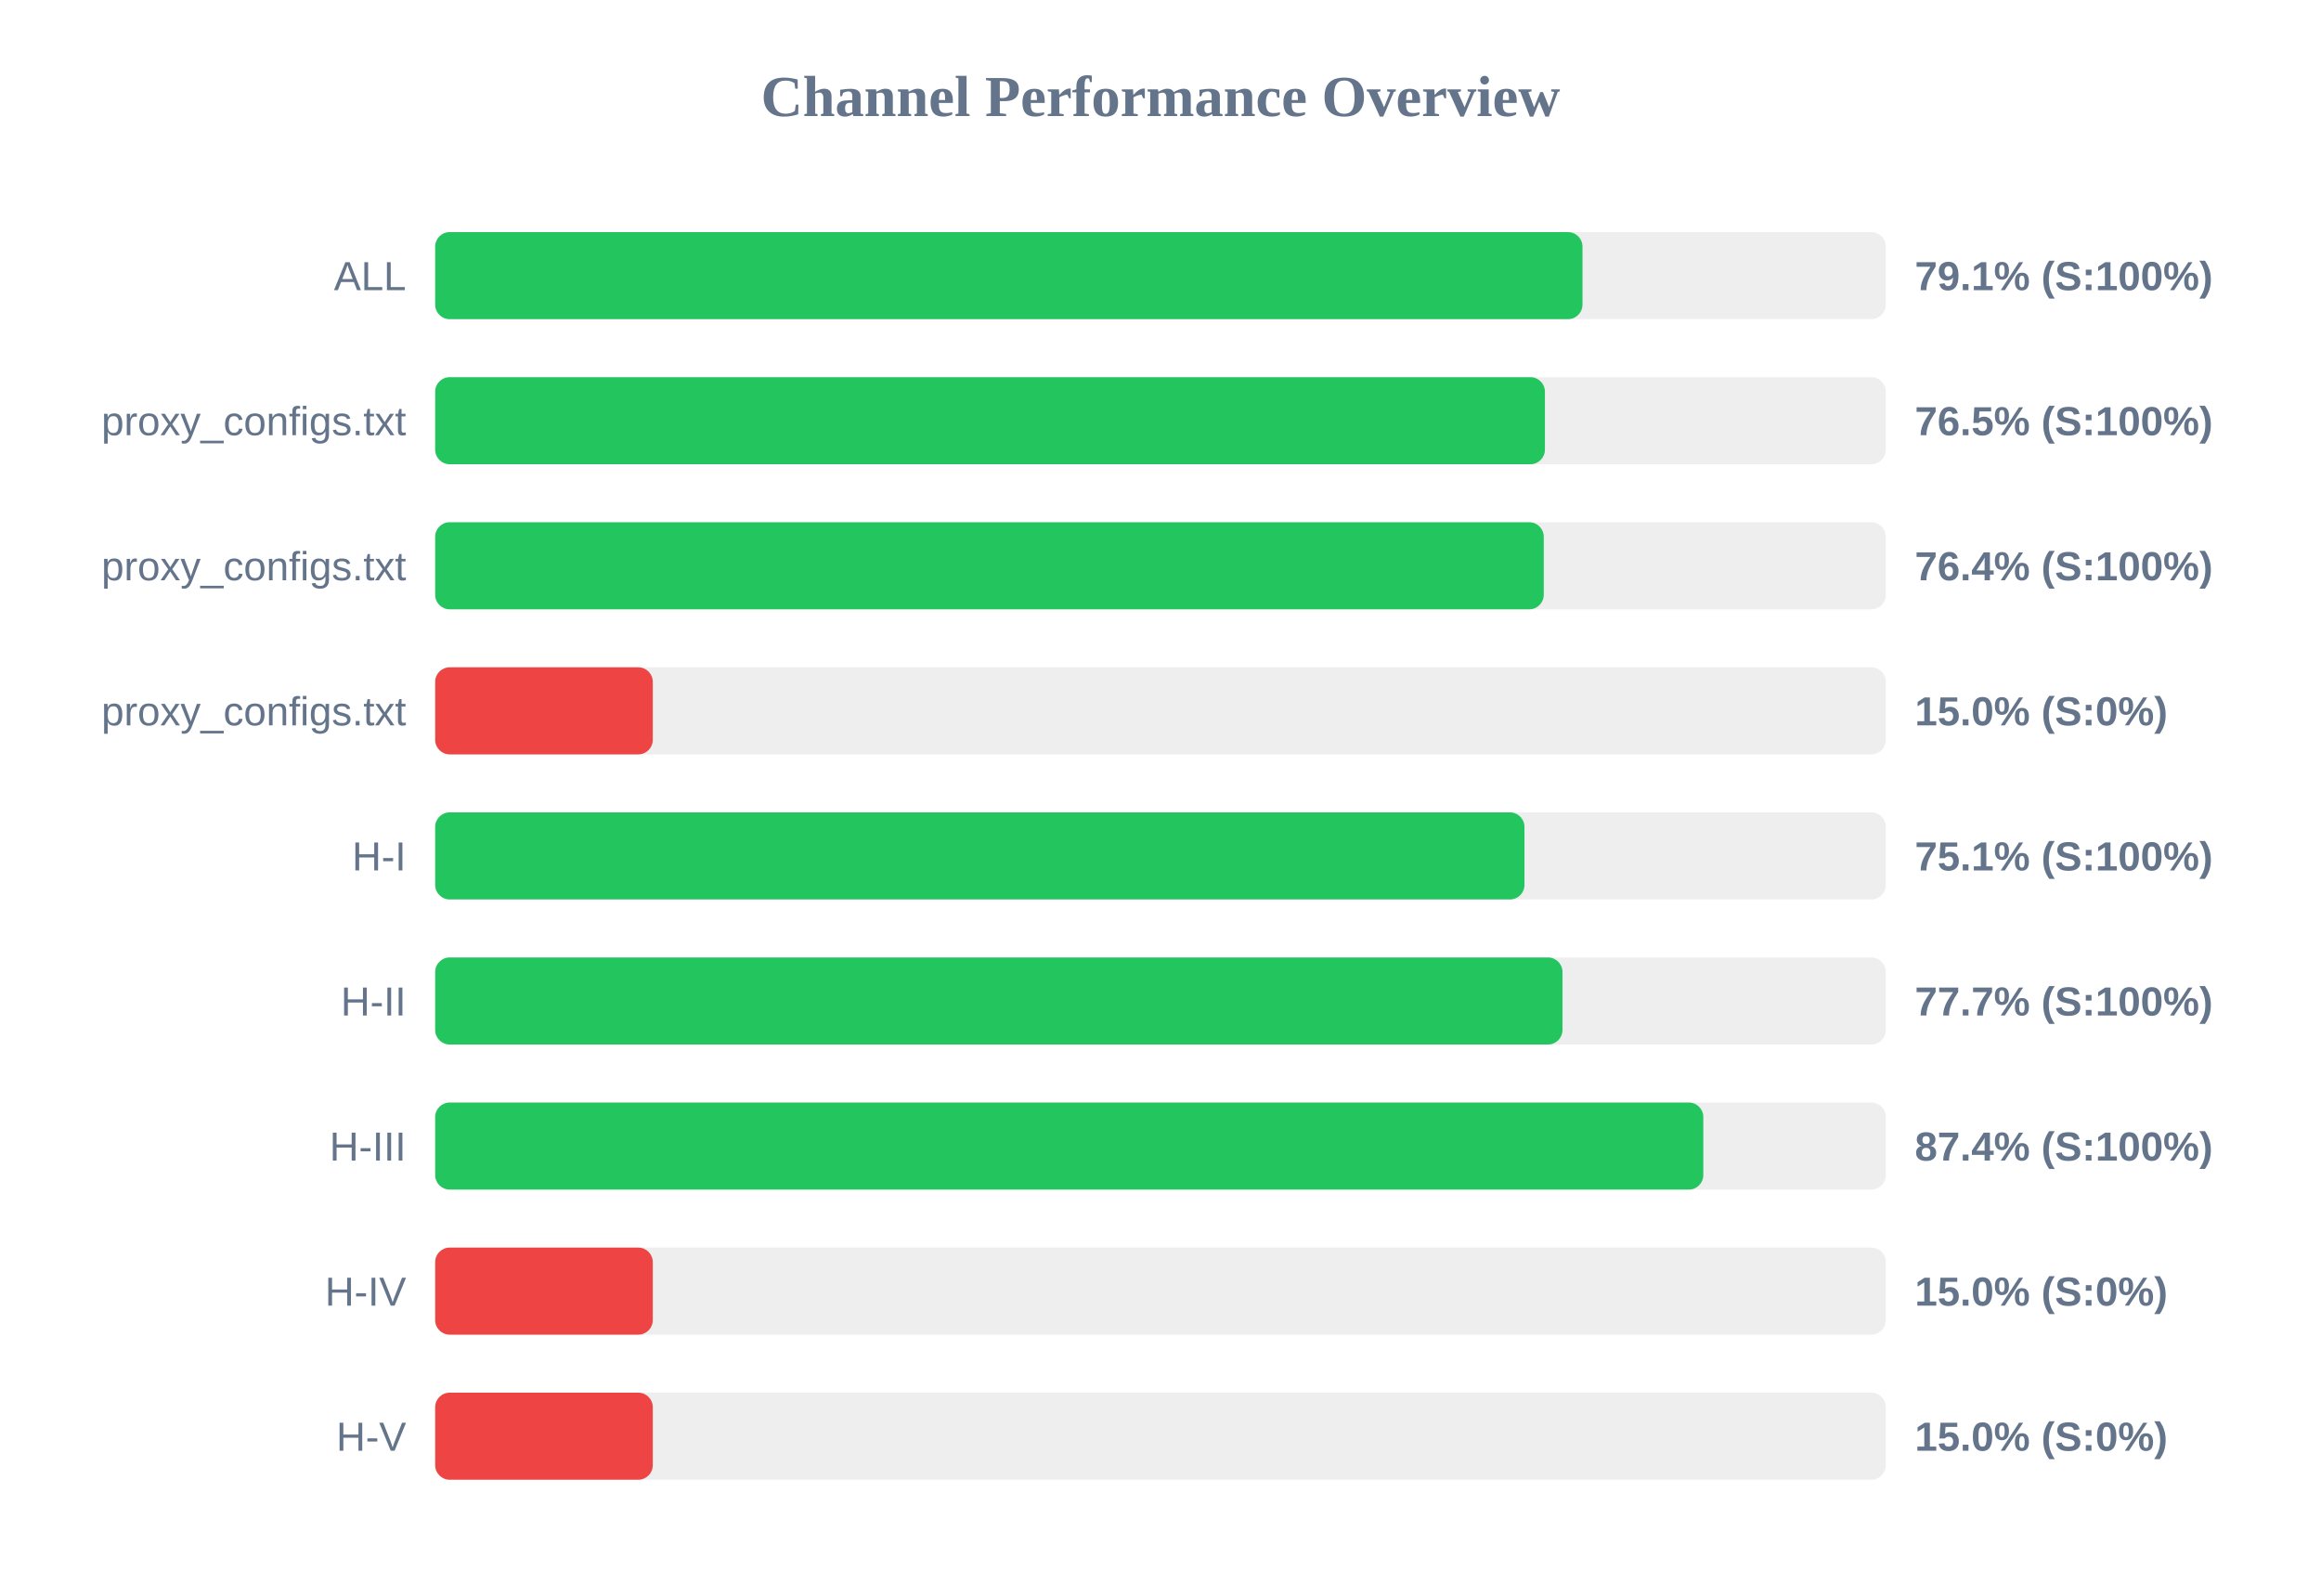
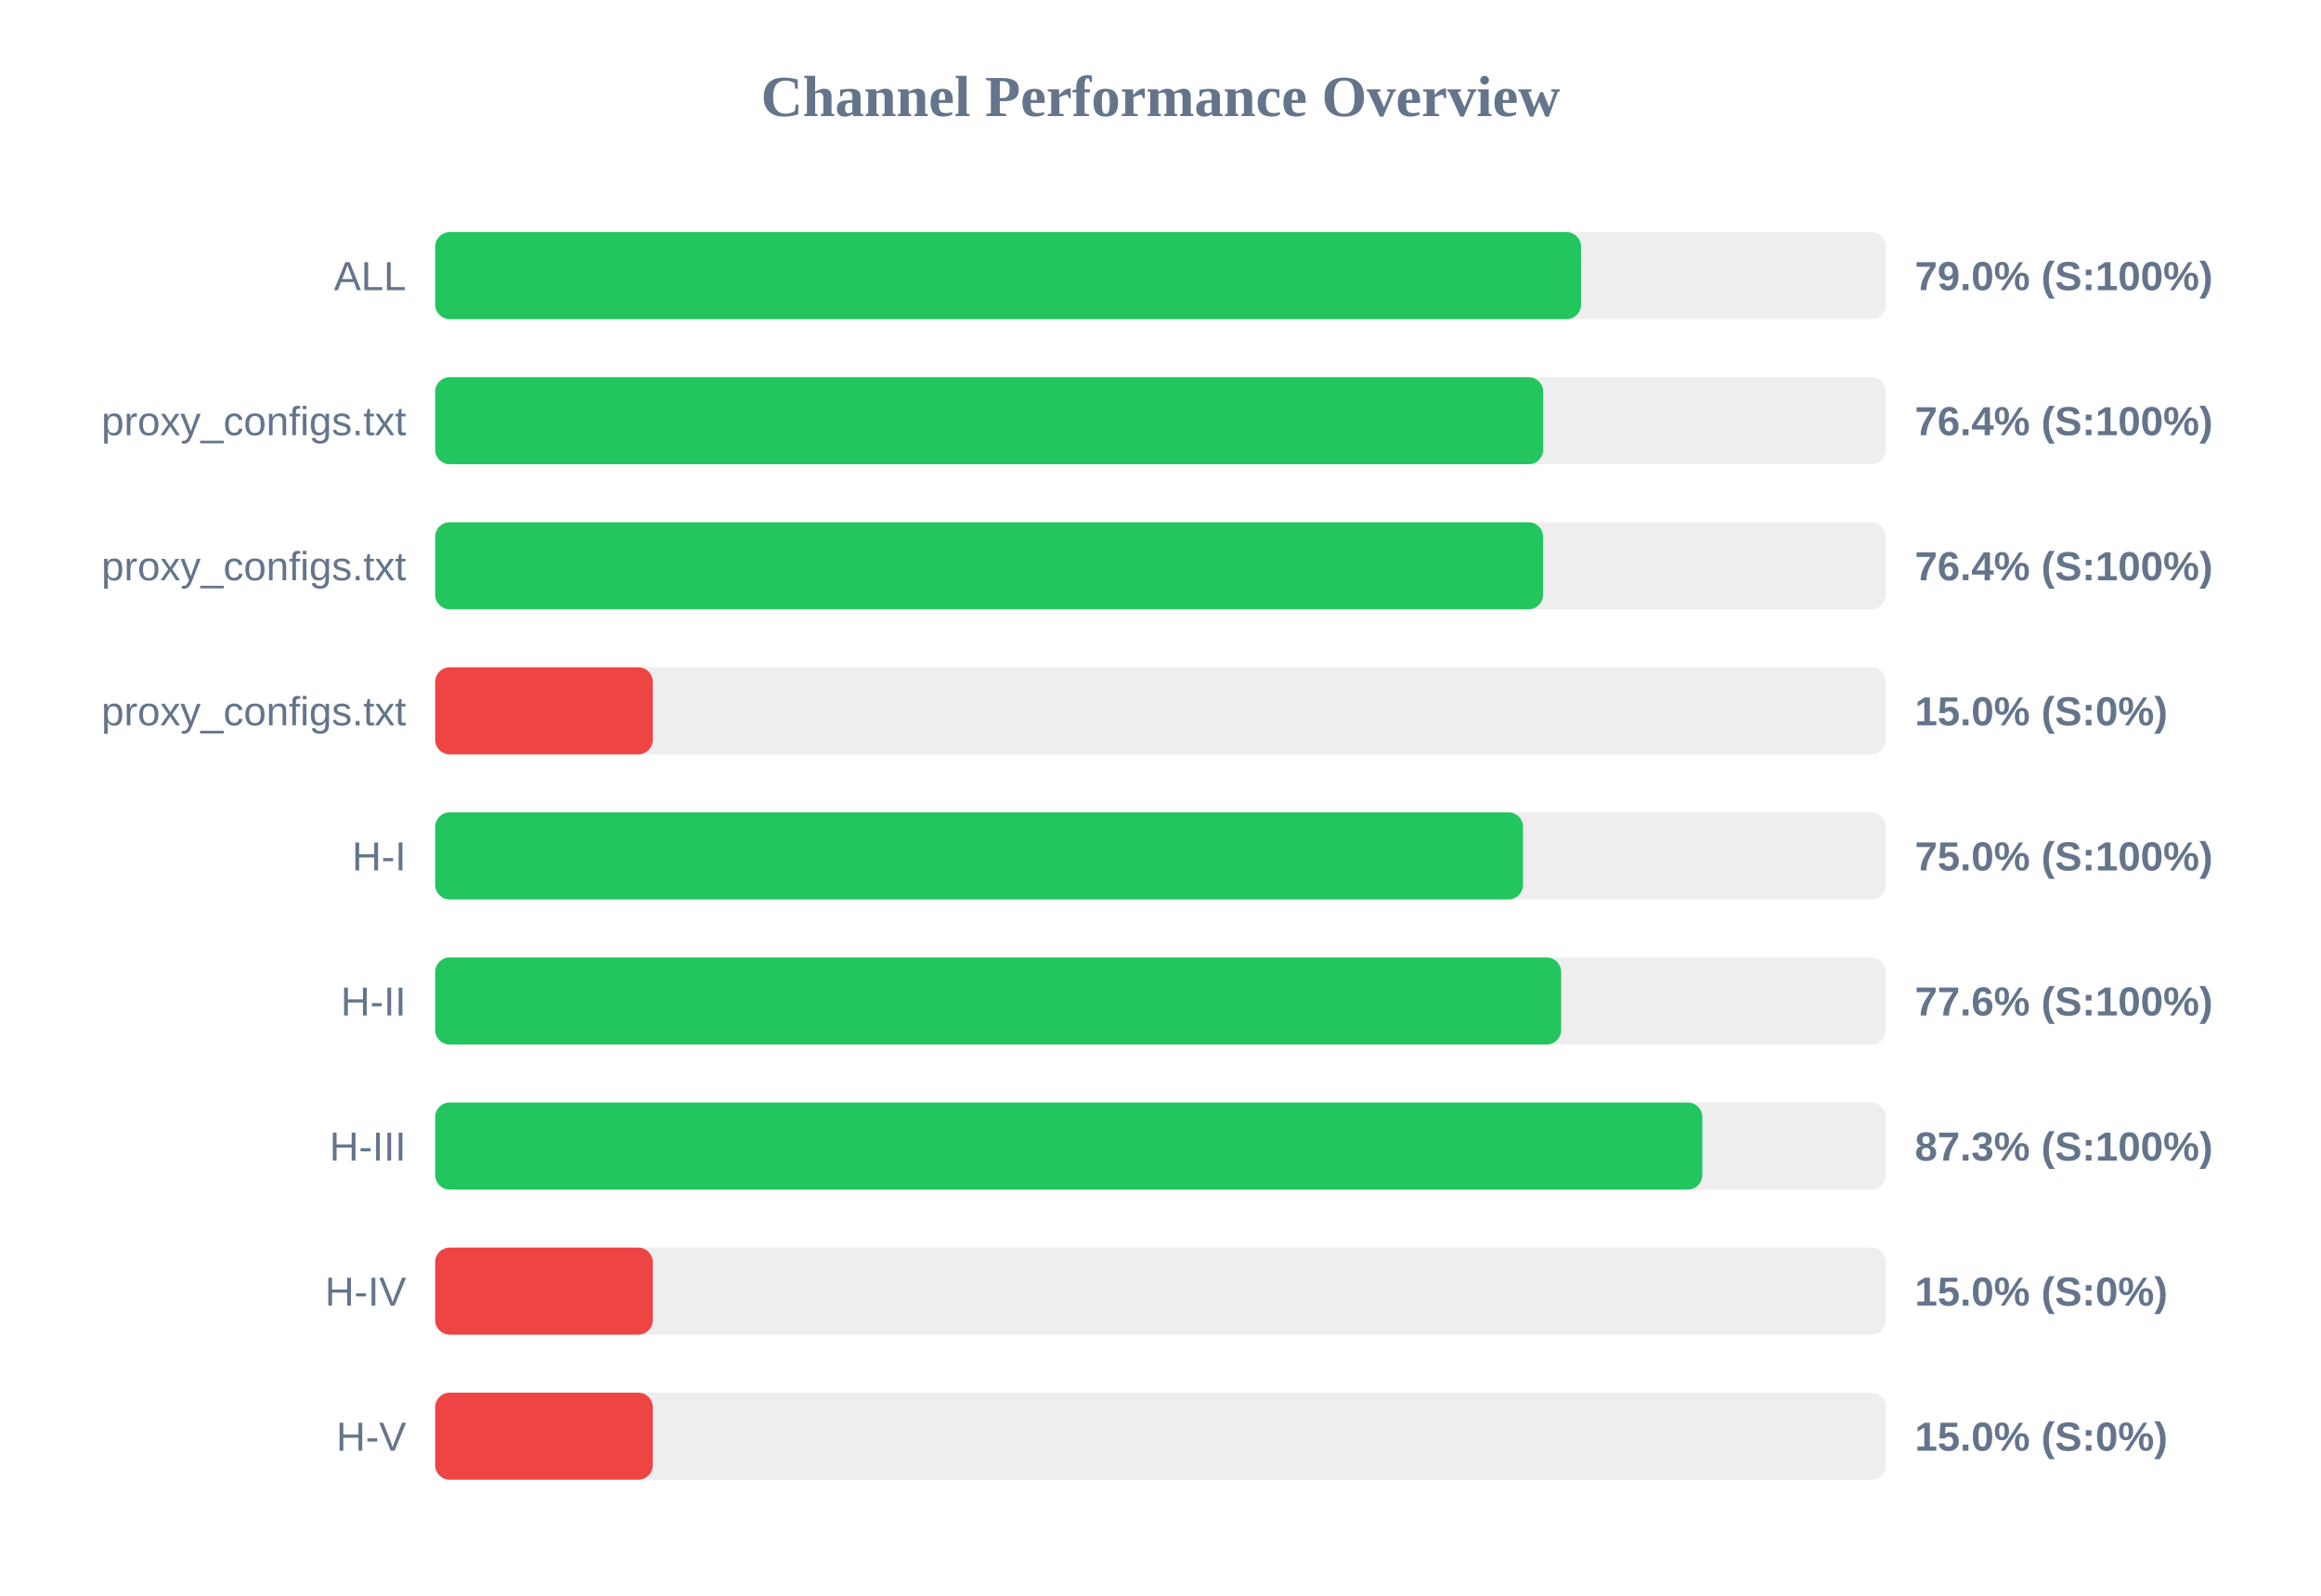
<svg xmlns="http://www.w3.org/2000/svg" width="800" height="550" version="1.1">
  <style>
        .row { font: 14px Arial; fill: #64748b; }
        .score { font: bold 14px Arial; fill: #64748b; }
    </style>
  <text x="400" y="40" text-anchor="middle" font-size="20px" font-weight="bold" fill="#64748b">Channel Performance Overview</text>
  <rect x="150" y="80" width="500" height="30" fill="#eee" rx="5" />
-   <rect x="150" y="80" width="395.45" height="30" fill="#22c55e" rx="5" />
+   <rect x="150" y="80" width="394.95" height="30" fill="#22c55e" rx="5" />
  <text x="140" y="100" text-anchor="end" class="row">ALL</text>
-   <text x="660" y="100" text-anchor="start" class="score">79.1% (S:100%)</text>
+   <text x="660" y="100" text-anchor="start" class="score">79.0% (S:100%)</text>
  <rect x="150" y="130" width="500" height="30" fill="#eee" rx="5" />
-   <rect x="150" y="130" width="382.5" height="30" fill="#22c55e" rx="5" />
+   <rect x="150" y="130" width="381.9" height="30" fill="#22c55e" rx="5" />
  <text x="140" y="150" text-anchor="end" class="row">proxy_configs.txt</text>
-   <text x="660" y="150" text-anchor="start" class="score">76.5% (S:100%)</text>
+   <text x="660" y="150" text-anchor="start" class="score">76.4% (S:100%)</text>
  <rect x="150" y="180" width="500" height="30" fill="#eee" rx="5" />
-   <rect x="150" y="180" width="382.1" height="30" fill="#22c55e" rx="5" />
+   <rect x="150" y="180" width="381.85" height="30" fill="#22c55e" rx="5" />
  <text x="140" y="200" text-anchor="end" class="row">proxy_configs.txt</text>
  <text x="660" y="200" text-anchor="start" class="score">76.4% (S:100%)</text>
  <rect x="150" y="230" width="500" height="30" fill="#eee" rx="5" />
  <rect x="150" y="230" width="75.0" height="30" fill="#ef4444" rx="5" />
  <text x="140" y="250" text-anchor="end" class="row">proxy_configs.txt</text>
  <text x="660" y="250" text-anchor="start" class="score">15.0% (S:0%)</text>
  <rect x="150" y="280" width="500" height="30" fill="#eee" rx="5" />
-   <rect x="150" y="280" width="375.45" height="30" fill="#22c55e" rx="5" />
+   <rect x="150" y="280" width="374.95" height="30" fill="#22c55e" rx="5" />
  <text x="140" y="300" text-anchor="end" class="row">H-I</text>
-   <text x="660" y="300" text-anchor="start" class="score">75.1% (S:100%)</text>
+   <text x="660" y="300" text-anchor="start" class="score">75.0% (S:100%)</text>
  <rect x="150" y="330" width="500" height="30" fill="#eee" rx="5" />
-   <rect x="150" y="330" width="388.55" height="30" fill="#22c55e" rx="5" />
+   <rect x="150" y="330" width="388.1" height="30" fill="#22c55e" rx="5" />
  <text x="140" y="350" text-anchor="end" class="row">H-II</text>
-   <text x="660" y="350" text-anchor="start" class="score">77.7% (S:100%)</text>
+   <text x="660" y="350" text-anchor="start" class="score">77.6% (S:100%)</text>
  <rect x="150" y="380" width="500" height="30" fill="#eee" rx="5" />
-   <rect x="150" y="380" width="437.1" height="30" fill="#22c55e" rx="5" />
+   <rect x="150" y="380" width="436.75" height="30" fill="#22c55e" rx="5" />
  <text x="140" y="400" text-anchor="end" class="row">H-III</text>
-   <text x="660" y="400" text-anchor="start" class="score">87.4% (S:100%)</text>
+   <text x="660" y="400" text-anchor="start" class="score">87.3% (S:100%)</text>
  <rect x="150" y="430" width="500" height="30" fill="#eee" rx="5" />
  <rect x="150" y="430" width="75.0" height="30" fill="#ef4444" rx="5" />
  <text x="140" y="450" text-anchor="end" class="row">H-IV</text>
  <text x="660" y="450" text-anchor="start" class="score">15.0% (S:0%)</text>
  <rect x="150" y="480" width="500" height="30" fill="#eee" rx="5" />
  <rect x="150" y="480" width="75.0" height="30" fill="#ef4444" rx="5" />
  <text x="140" y="500" text-anchor="end" class="row">H-V</text>
  <text x="660" y="500" text-anchor="start" class="score">15.0% (S:0%)</text>
</svg>
